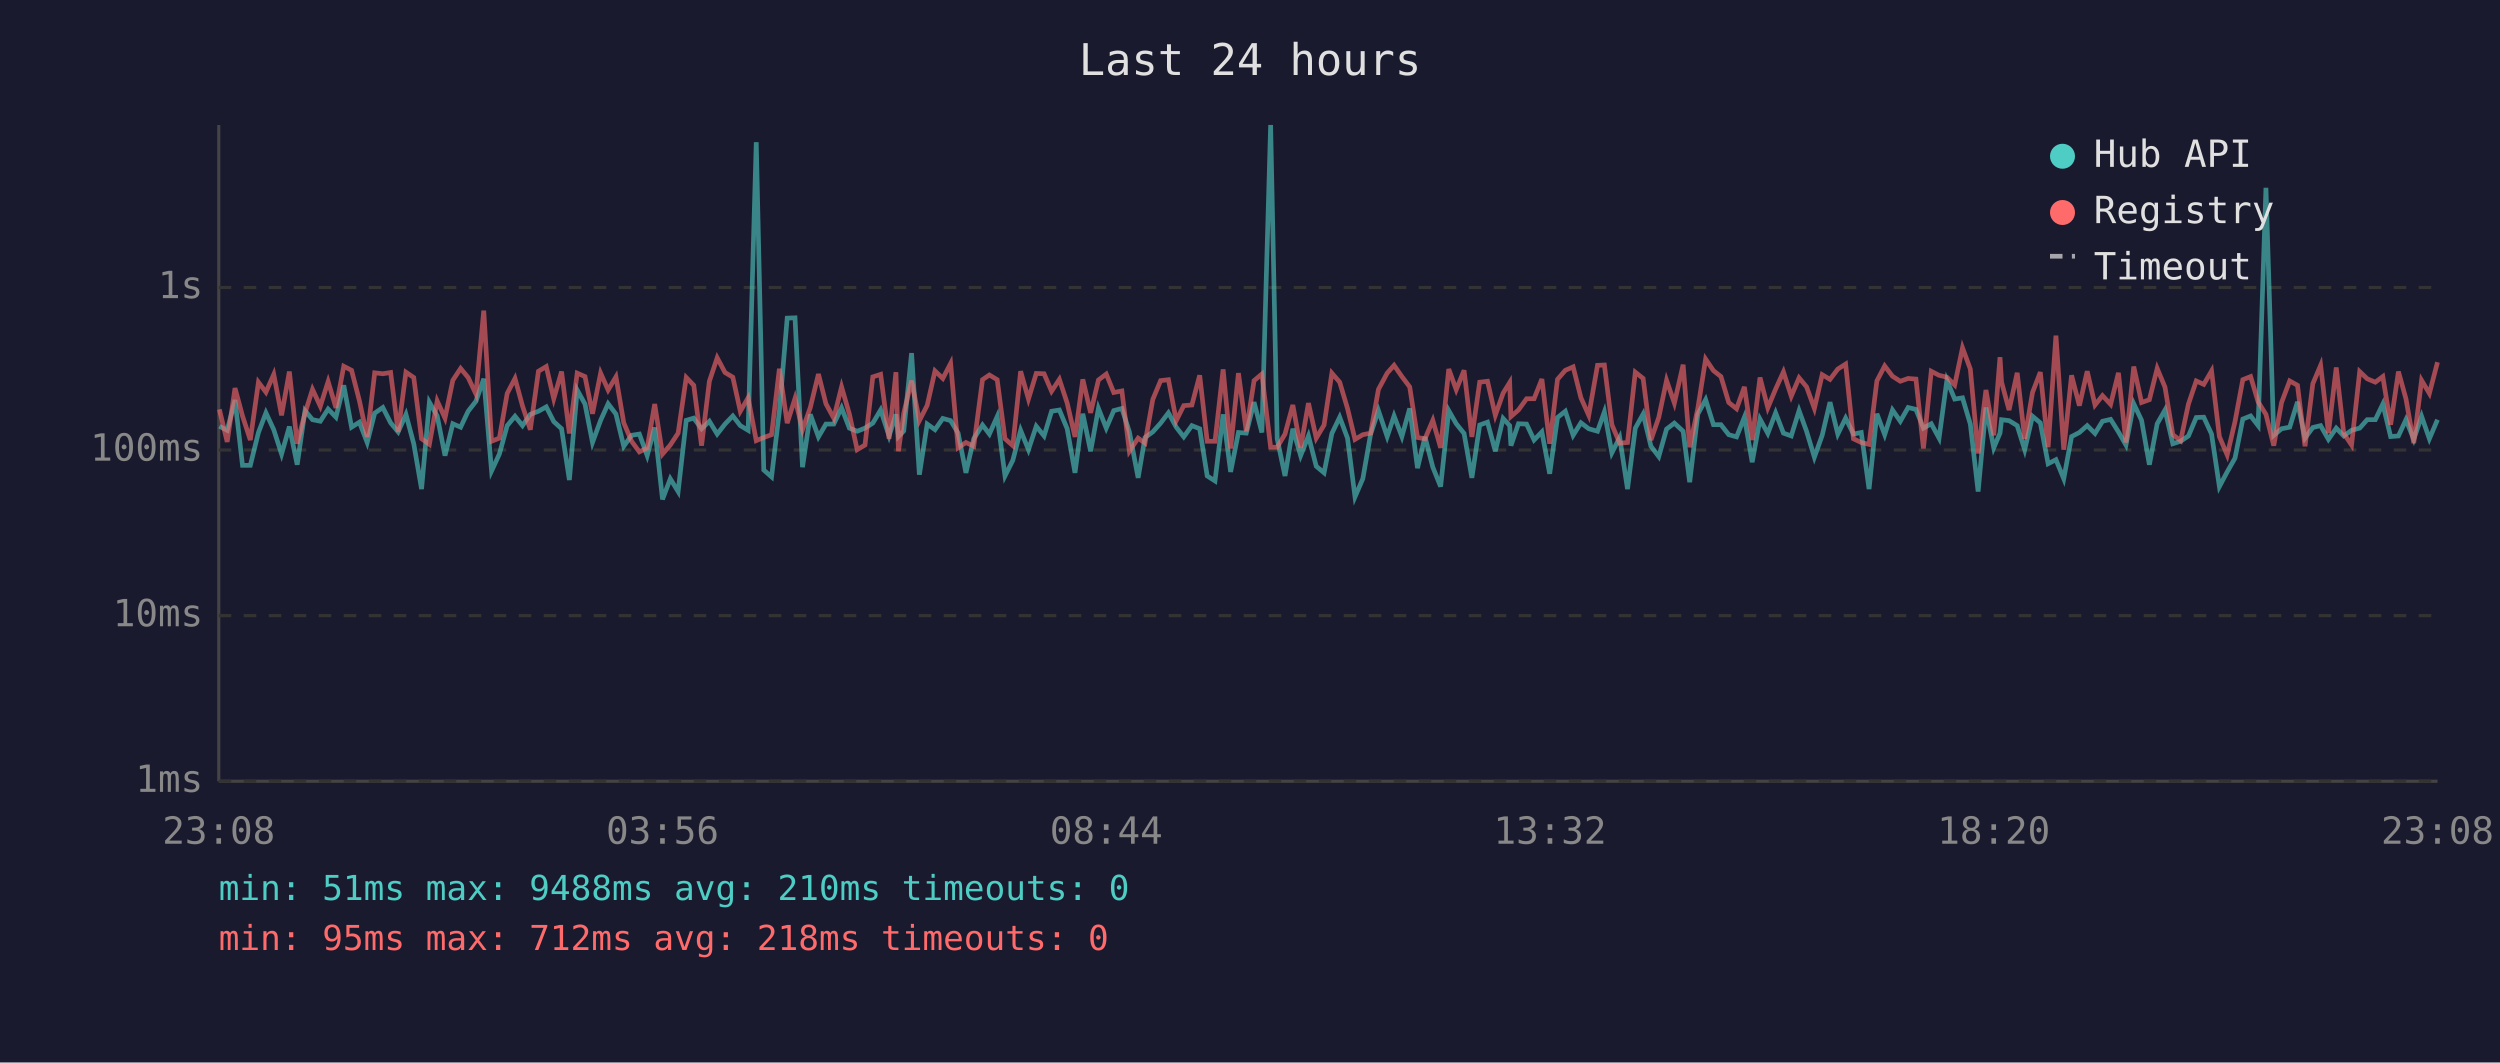
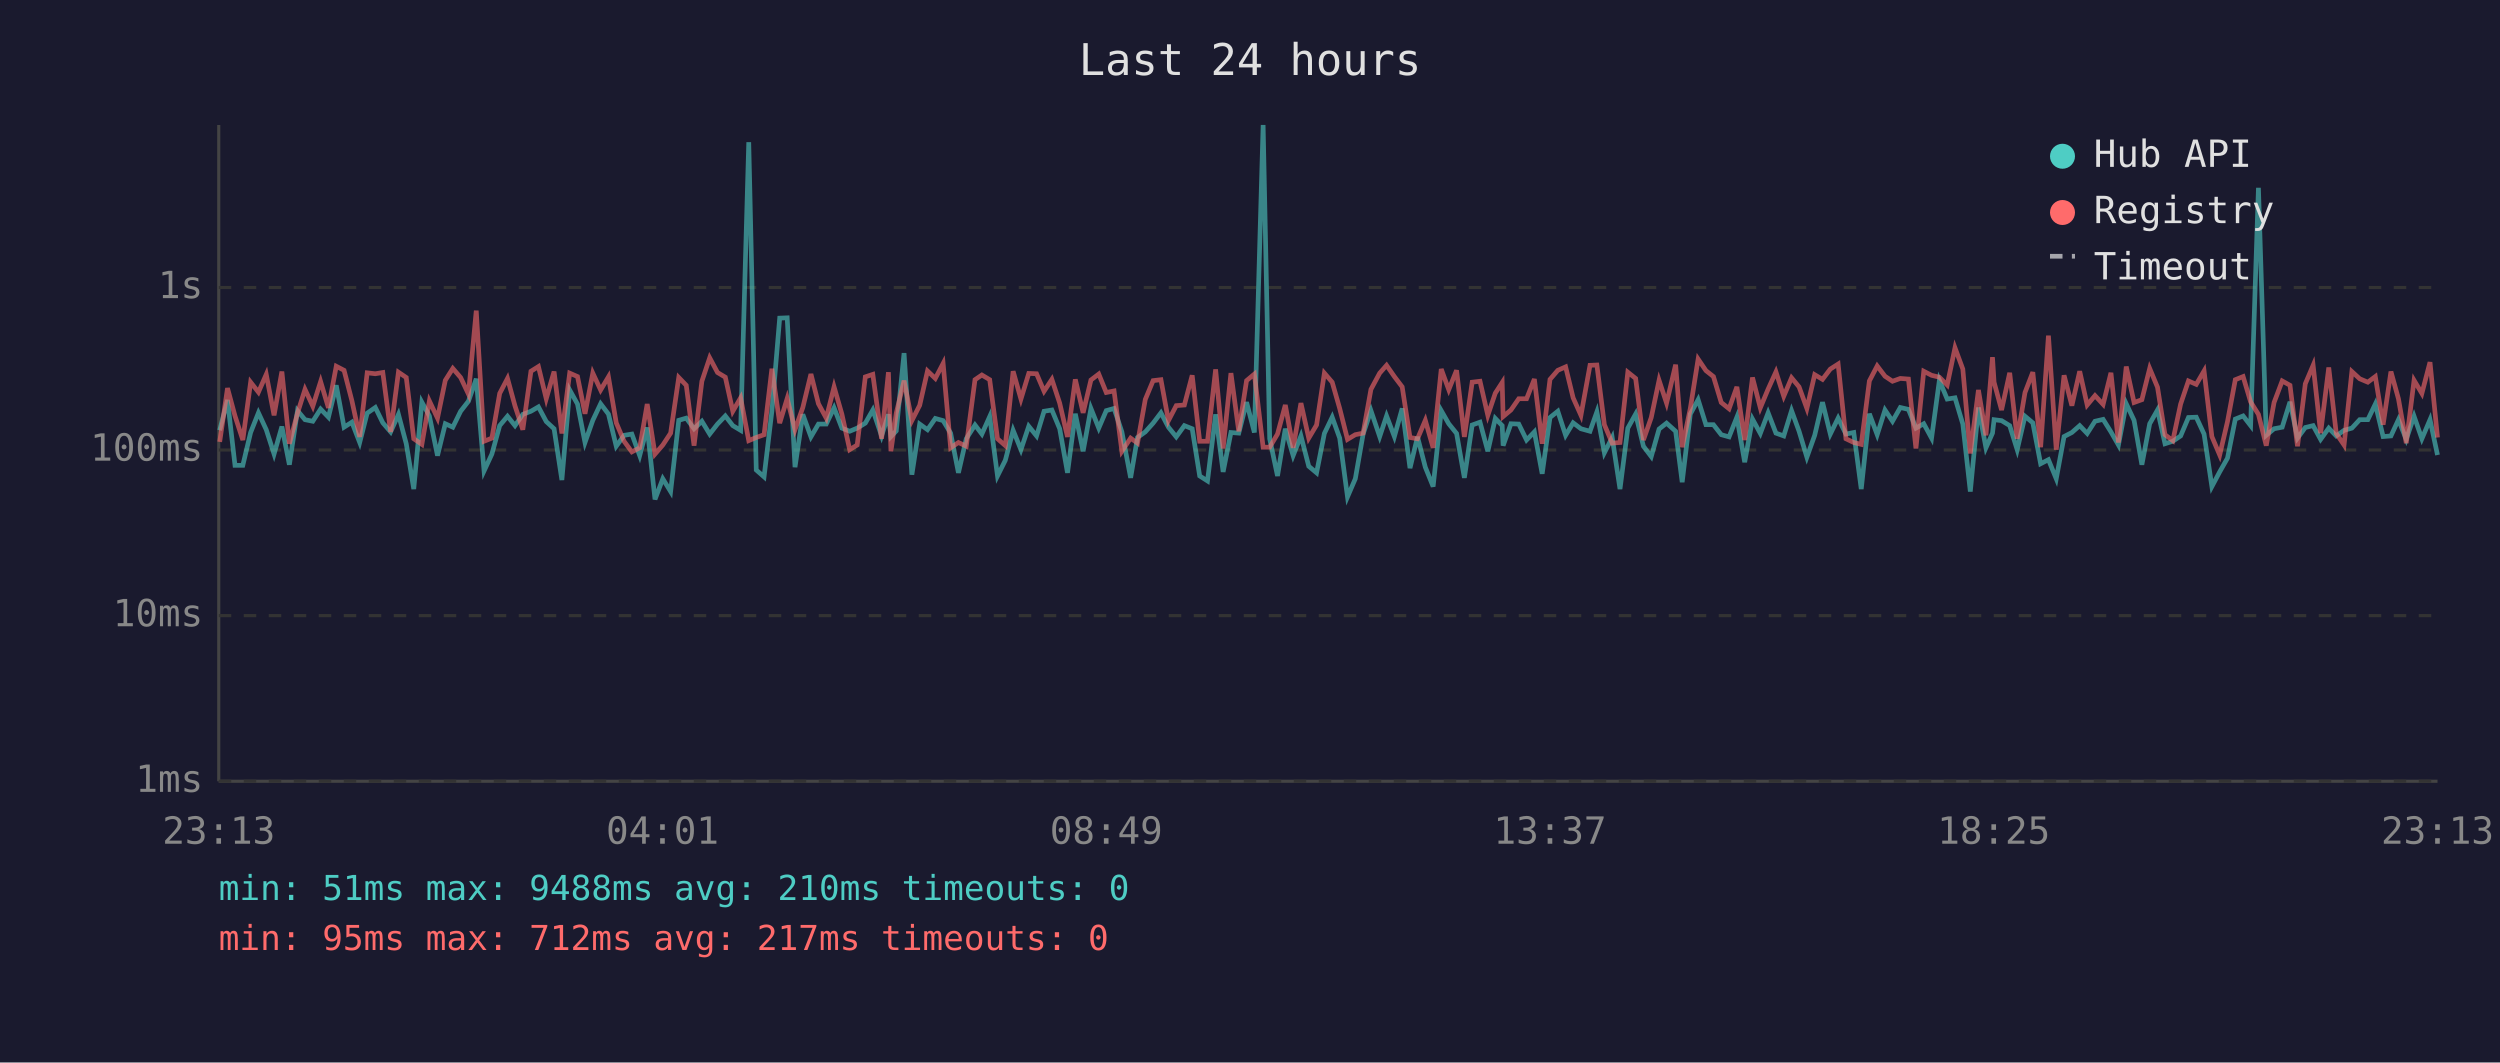
<svg xmlns="http://www.w3.org/2000/svg" viewBox="0 0 800 340" font-family="monospace" font-size="12">
  <rect width="800" height="340" fill="#1a1a2e" />
  <text x="400" y="24" fill="#e0e0e0" font-size="14" text-anchor="middle">Last 24 hours</text>
  <line x1="70" y1="40" x2="70" y2="250" stroke="#444" stroke-width="1" />
  <line x1="70" y1="250" x2="780" y2="250" stroke="#444" stroke-width="1" />
  <line x1="70" y1="250" x2="780" y2="250" stroke="#333" stroke-width="1" stroke-dasharray="4" />
  <text x="65" y="250" fill="#888" text-anchor="end" dominant-baseline="middle">1ms</text>
  <line x1="70" y1="197" x2="780" y2="197" stroke="#333" stroke-width="1" stroke-dasharray="4" />
  <text x="65" y="197" fill="#888" text-anchor="end" dominant-baseline="middle">10ms</text>
  <line x1="70" y1="144" x2="780" y2="144" stroke="#333" stroke-width="1" stroke-dasharray="4" />
  <text x="65" y="144" fill="#888" text-anchor="end" dominant-baseline="middle">100ms</text>
  <line x1="70" y1="92" x2="780" y2="92" stroke="#333" stroke-width="1" stroke-dasharray="4" />
  <text x="65" y="92" fill="#888" text-anchor="end" dominant-baseline="middle">1s</text>
-   <text x="70" y="270" fill="#888" text-anchor="middle">23:08</text>
-   <text x="212" y="270" fill="#888" text-anchor="middle">03:56</text>
-   <text x="354" y="270" fill="#888" text-anchor="middle">08:44</text>
-   <text x="496" y="270" fill="#888" text-anchor="middle">13:32</text>
-   <text x="638" y="270" fill="#888" text-anchor="middle">18:20</text>
-   <text x="780" y="270" fill="#888" text-anchor="middle">23:08</text>
-   <polyline points="70.2,136.4 72.7,137.7 75.2,128.0 77.6,148.9 80.1,148.9 82.7,138.4 85.1,132.1 87.6,137.5 90.1,145.3 92.6,136.5 95.1,148.7 97.6,131.4 100.0,134.3 102.5,134.8 105.0,130.9 107.5,133.5 110.0,123.3 112.5,136.7 115.0,135.1 117.5,141.6 119.9,132.2 122.5,130.4 125.0,135.3 127.4,138.2 129.9,132.6 132.4,142.0 134.9,156.5 137.4,128.7 139.9,133.1 142.4,145.8 144.9,135.6 147.4,136.7 149.8,131.6 152.3,128.4 154.8,121.2 157.3,150.7 159.8,145.3 162.3,136.2 164.8,133.2 167.2,136.2 169.7,132.6 172.3,131.6 174.8,130.2 177.2,134.9 179.7,137.2 182.2,153.6 184.7,124.8 187.2,129.3 189.6,141.6 192.2,134.5 194.6,129.2 197.1,132.5 199.6,142.8 202.1,139.3 204.6,138.9 207.1,145.8 209.5,136.8 212.0,159.8 214.5,153.2 217.0,157.3 219.6,134.5 222.0,133.8 224.5,137.2 227.0,134.8 229.5,138.9 232.0,135.7 234.5,133.1 236.9,136.2 239.4,137.7 242.0,45.5 244.4,150.4 246.9,152.6 249.4,131.6 251.9,101.8 254.4,101.7 256.8,149.5 259.3,132.6 261.9,139.8 264.3,135.7 266.8,135.7 269.3,130.5 271.8,137.0 274.3,138.0 276.8,137.0 279.3,135.4 281.8,131.2 284.5,139.5 286.7,132.6 287.5,139.7 289.2,137.9 291.7,113.0 294.2,151.9 296.7,135.7 299.2,137.5 301.7,133.9 304.2,134.6 306.6,138.6 309.1,151.3 311.6,140.4 314.4,136.0 316.6,138.9 319.1,133.3 321.6,152.3 324.1,147.3 326.6,137.7 329.1,143.9 331.6,136.4 334.1,139.5 336.5,131.6 339.0,131.2 341.5,137.2 344.0,151.3 346.5,132.4 349.0,144.4 351.5,130.7 354.0,137.0 356.4,131.4 359.0,130.7 361.4,138.2 364.2,152.9 366.4,140.0 368.9,138.2 371.4,135.4 373.9,132.1 376.4,136.7 378.8,139.8 381.4,136.2 383.9,137.2 386.3,152.3 388.8,153.9 391.4,132.6 393.8,151.0 396.3,138.4 398.8,138.6 401.3,128.7 403.8,138.4 406.6,40.0 408.7,140.4 411.2,152.3 413.7,137.2 416.2,145.8 418.7,139.5 421.2,149.2 423.7,151.3 426.2,138.7 428.7,133.5 431.2,140.2 433.6,159.0 436.1,153.2 438.6,138.9 441.1,131.4 443.9,139.7 446.1,133.1 448.6,139.7 451.1,130.7 453.6,149.8 456.0,139.8 458.5,149.5 461.0,155.7 463.6,131.4 466.0,135.6 468.5,138.7 471.0,152.9 473.5,136.0 476.0,135.1 478.5,144.4 481.0,133.9 483.1,136.2 483.5,142.6 485.9,135.6 488.5,135.7 490.9,140.8 493.4,138.2 495.9,151.6 498.4,133.6 500.9,131.6 503.4,139.3 505.9,135.3 508.4,137.2 511.2,138.0 513.4,131.8 515.8,144.9 518.3,140.0 520.8,156.5 523.3,137.0 525.8,132.5 528.3,142.8 530.8,146.1 533.3,137.3 535.8,135.4 538.6,138.0 540.7,154.3 543.3,132.5 545.8,127.9 548.3,135.9 550.7,135.9 553.2,139.1 555.7,139.8 558.2,133.5 560.7,147.9 563.2,134.1 565.7,138.7 568.2,132.1 570.7,138.6 573.2,139.5 575.7,131.4 578.1,138.0 580.6,146.3 583.1,139.3 585.6,128.7 588.1,138.9 590.6,133.8 593.1,138.9 595.6,138.4 598.1,156.5 600.6,132.4 603.1,139.1 605.6,131.2 608.1,134.8 610.6,130.4 613.1,131.0 615.5,137.0 618.0,135.6 620.5,140.2 623.0,121.7 625.5,127.7 628.0,127.3 630.5,135.7 633.0,157.3 635.5,130.4 638.0,143.3 640.0,138.6 640.5,134.3 642.9,134.6 645.5,136.2 647.9,143.9 650.4,133.2 652.9,135.3 655.4,148.4 657.9,147.1 660.4,153.2 662.9,139.7 665.4,138.4 667.9,136.2 670.4,138.7 672.8,134.8 675.4,134.2 677.9,138.2 680.3,142.4 682.8,129.2 685.3,134.5 687.8,148.7 690.3,135.6 692.8,131.2 695.3,142.0 697.8,141.2 700.3,139.5 702.8,133.6 705.2,133.5 707.7,138.9 710.2,155.7 712.7,151.0 715.2,146.6 717.7,134.1 720.2,133.1 722.6,136.2 725.1,60.1 727.6,139.3 730.1,137.2 732.7,136.7 735.2,128.6 737.6,140.2 740.1,136.8 742.6,136.2 745.1,140.6 747.6,137.0 750.0,139.5 752.5,137.7 755.1,137.0 757.5,134.3 760.1,134.3 762.5,129.3 765.0,139.7 767.5,139.5 769.9,134.3 772.4,140.6 774.9,133.2 777.4,140.4 780.0,134.3" fill="none" stroke="#4ecdc4" stroke-width="1.5" opacity="0.6" />
-   <polyline points="70.2,131.0 72.7,141.4 75.2,124.2 77.6,133.1 80.1,140.8 82.7,122.3 85.1,125.5 87.6,119.8 90.1,132.9 92.6,118.9 95.1,142.0 97.6,132.2 100.0,124.6 102.5,130.0 105.0,122.1 107.5,130.5 110.0,117.2 112.5,118.5 115.0,128.2 117.5,139.8 119.9,119.3 122.5,119.6 125.0,119.2 127.4,138.2 129.9,119.1 132.4,120.8 134.9,140.4 137.4,142.2 139.9,128.3 142.4,133.8 144.9,121.7 147.4,117.9 149.8,120.8 152.3,126.1 154.8,99.4 157.3,141.2 159.8,140.2 162.3,125.9 164.8,121.1 167.2,129.9 169.7,137.5 172.3,118.8 174.8,117.3 177.2,127.6 179.7,118.9 182.2,138.7 184.7,119.4 187.2,120.5 189.6,132.4 192.2,119.4 194.6,124.8 197.1,120.6 199.6,135.3 202.1,141.2 204.6,144.6 207.1,143.3 209.5,129.3 212.0,145.3 214.5,142.4 217.0,138.6 219.6,120.8 222.0,123.3 224.5,142.6 227.0,122.0 229.5,114.5 232.0,119.2 234.5,120.7 236.9,131.6 239.4,127.3 242.0,141.0 244.4,140.0 246.9,139.1 249.4,118.0 251.9,135.4 254.4,127.5 256.8,137.5 259.3,130.4 261.9,119.7 264.3,129.2 266.8,133.8 269.3,123.8 271.8,132.5 274.3,143.9 276.8,142.4 279.3,120.6 281.8,119.8 284.5,140.4 286.7,119.1 287.5,144.4 289.2,132.2 291.7,121.8 294.2,134.6 296.7,129.7 299.2,118.7 301.7,121.1 304.2,116.3 306.6,143.3 309.1,141.6 311.6,142.8 314.4,121.5 316.6,120.0 319.1,121.5 321.6,140.4 324.1,142.6 326.6,118.8 329.1,127.7 331.6,119.5 334.1,119.6 336.5,125.2 339.0,121.4 341.5,129.0 344.0,139.8 346.5,121.4 349.0,132.1 351.5,121.6 354.0,119.7 356.4,125.6 359.0,125.1 361.4,144.4 364.2,140.2 366.4,141.8 368.9,127.8 371.4,121.8 373.9,121.5 376.4,134.6 378.8,129.8 381.4,129.6 383.9,120.1 386.3,141.2 388.8,141.2 391.4,118.2 393.8,143.5 396.3,119.4 398.8,138.0 401.3,121.8 403.8,119.7 406.6,143.1 408.7,143.1 411.2,138.9 413.7,129.6 416.2,143.3 418.7,129.0 421.2,140.2 423.7,136.0 426.2,119.4 428.7,122.3 431.2,130.7 433.6,140.6 436.1,139.1 438.6,138.6 441.1,124.6 443.9,119.4 446.1,116.9 448.6,120.5 451.1,123.8 453.6,140.0 456.0,140.4 458.5,134.5 461.0,143.3 463.6,118.1 466.0,124.7 468.5,118.5 471.0,139.8 473.5,122.3 476.0,122.0 478.5,132.9 481.0,125.8 483.1,122.4 483.5,133.3 485.9,131.2 488.5,127.6 490.9,127.6 493.4,121.3 495.9,142.0 498.4,121.4 500.9,118.5 503.4,117.4 505.9,127.3 508.4,132.9 511.2,116.9 513.4,116.8 515.8,135.9 518.3,141.8 520.8,141.6 523.3,119.1 525.8,121.1 528.3,140.8 530.8,133.6 533.3,121.7 535.8,129.0 538.6,116.7 540.7,143.1 543.3,130.7 545.8,114.9 548.3,118.6 550.7,120.5 553.2,128.8 555.7,130.8 558.2,123.8 560.7,140.8 563.2,120.8 565.7,130.5 568.2,124.5 570.7,119.0 573.2,126.8 575.7,120.9 578.1,123.8 580.6,130.7 583.1,119.9 585.6,121.4 588.1,118.1 590.6,116.5 593.1,140.4 595.6,141.6 598.1,142.2 600.6,121.9 603.1,117.1 605.6,120.4 608.1,122.0 610.6,121.1 613.1,121.3 615.5,143.5 618.0,118.8 620.5,120.1 623.0,120.7 625.5,123.2 628.0,111.3 630.5,118.1 633.0,145.1 635.5,124.8 638.0,139.3 640.0,114.3 640.5,122.3 642.9,131.2 645.5,119.3 647.9,140.4 650.4,125.6 652.9,119.1 655.4,143.1 657.9,107.4 660.4,143.9 662.9,120.1 665.4,129.8 667.9,118.8 670.4,129.6 672.8,126.6 675.4,129.4 677.9,119.3 680.3,141.6 682.8,117.3 685.3,128.8 687.8,127.9 690.3,117.9 692.8,123.9 695.3,139.1 697.8,141.0 700.3,129.3 702.8,121.9 705.2,123.0 707.7,118.7 710.2,139.7 712.7,145.6 715.2,134.9 717.7,121.5 720.2,120.5 722.6,128.6 725.1,132.6 727.6,142.6 730.1,128.8 732.7,121.9 735.2,123.3 737.6,142.8 740.1,122.8 742.6,116.9 745.1,138.6 747.6,117.6 750.0,138.7 752.5,142.4 755.1,118.9 757.5,121.2 760.1,122.3 762.5,120.5 765.0,135.9 767.5,118.9 769.9,127.6 772.4,141.8 774.9,121.7 777.4,125.9 780.0,115.9" fill="none" stroke="#ff6b6b" stroke-width="1.5" opacity="0.6" />
+   <text x="70" y="270" fill="#888" text-anchor="middle">23:13</text>
+   <text x="212" y="270" fill="#888" text-anchor="middle">04:01</text>
+   <text x="354" y="270" fill="#888" text-anchor="middle">08:49</text>
+   <text x="496" y="270" fill="#888" text-anchor="middle">13:37</text>
+   <text x="638" y="270" fill="#888" text-anchor="middle">18:25</text>
+   <text x="780" y="270" fill="#888" text-anchor="middle">23:13</text>
+   <polyline points="70.3,137.7 72.8,128.0 75.2,148.9 77.7,148.9 80.2,138.4 82.7,132.1 85.2,137.5 87.7,145.3 90.2,136.5 92.6,148.7 95.2,131.4 97.6,134.3 100.1,134.8 102.6,130.9 105.1,133.5 107.6,123.3 110.1,136.7 112.6,135.1 115.1,141.6 117.5,132.2 120.1,130.4 122.5,135.3 125.0,138.2 127.5,132.6 130.0,142.0 132.4,156.5 135.0,128.7 137.4,133.1 140.0,145.8 142.5,135.6 144.9,136.7 147.4,131.6 149.9,128.4 152.4,121.2 154.9,150.7 157.4,145.3 159.9,136.2 162.4,133.2 164.8,136.2 167.3,132.6 169.9,131.6 172.3,130.2 174.8,134.9 177.3,137.2 179.8,153.6 182.3,124.8 184.8,129.3 187.2,141.6 189.7,134.5 192.2,129.2 194.7,132.5 197.2,142.8 199.7,139.3 202.2,138.9 204.7,145.8 207.1,136.8 209.6,159.8 212.1,153.2 214.6,157.3 217.2,134.5 219.6,133.8 222.1,137.2 224.6,134.8 227.1,138.9 229.6,135.7 232.1,133.1 234.5,136.2 237.0,137.7 239.6,45.5 242.0,150.4 244.5,152.6 247.0,131.6 249.5,101.8 251.9,101.7 254.4,149.5 256.9,132.6 259.5,139.8 261.9,135.7 264.4,135.7 266.9,130.5 269.4,137.0 271.9,138.0 274.3,137.0 276.9,135.4 279.3,131.2 282.1,139.5 284.3,132.6 285.1,139.7 286.8,137.9 289.3,113.0 291.8,151.9 294.3,135.7 296.8,137.5 299.3,133.9 301.8,134.6 304.2,138.6 306.7,151.3 309.2,140.4 312.0,136.0 314.2,138.9 316.7,133.3 319.2,152.3 321.7,147.3 324.2,137.7 326.7,143.9 329.2,136.4 331.7,139.5 334.1,131.6 336.6,131.2 339.1,137.2 341.6,151.3 344.1,132.4 346.6,144.4 349.1,130.7 351.6,137.0 354.0,131.4 356.5,130.7 359.0,138.2 361.8,152.9 364.0,140.0 366.5,138.2 369.0,135.4 371.5,132.1 373.9,136.7 376.4,139.8 379.0,136.2 381.5,137.2 383.9,152.3 386.4,153.9 389.0,132.6 391.4,151.0 393.9,138.4 396.4,138.6 398.9,128.7 401.4,138.4 404.2,40.0 406.3,140.4 408.8,152.3 411.3,137.2 413.8,145.8 416.3,139.5 418.8,149.2 421.3,151.3 423.8,138.7 426.3,133.5 428.7,140.2 431.2,159.0 433.7,153.2 436.2,138.9 438.7,131.4 441.5,139.7 443.7,133.1 446.2,139.7 448.7,130.7 451.2,149.8 453.6,139.8 456.1,149.5 458.6,155.7 461.2,131.4 463.6,135.6 466.1,138.7 468.6,152.9 471.1,136.0 473.6,135.1 476.1,144.4 478.5,133.9 480.7,136.2 481.0,142.6 483.5,135.6 486.0,135.7 488.5,140.8 491.0,138.2 493.5,151.6 496.0,133.6 498.5,131.6 501.0,139.3 503.4,135.3 505.9,137.2 508.8,138.0 511.0,131.8 513.4,144.9 515.9,140.0 518.4,156.5 520.9,137.0 523.4,132.5 525.9,142.8 528.4,146.1 530.9,137.3 533.3,135.4 536.2,138.0 538.3,154.3 540.9,132.5 543.4,127.9 545.9,135.9 548.3,135.9 550.8,139.1 553.3,139.8 555.8,133.5 558.3,147.9 560.8,134.1 563.3,138.7 565.8,132.1 568.3,138.6 570.8,139.5 573.3,131.4 575.7,138.0 578.2,146.3 580.7,139.3 583.2,128.7 585.7,138.9 588.2,133.8 590.7,138.9 593.2,138.4 595.6,156.5 598.2,132.4 600.7,139.1 603.2,131.2 605.6,134.8 608.1,130.4 610.7,131.0 613.1,137.0 615.6,135.6 618.1,140.2 620.6,121.7 623.1,127.7 625.6,127.3 628.1,135.7 630.5,157.3 633.1,130.4 635.5,143.3 637.6,138.6 638.1,134.3 640.5,134.6 643.1,136.2 645.5,143.9 648.0,133.2 650.5,135.3 653.0,148.4 655.5,147.1 658.0,153.2 660.5,139.7 663.0,138.4 665.5,136.2 667.9,138.7 670.4,134.8 673.0,134.2 675.5,138.2 677.9,142.4 680.4,129.2 682.9,134.5 685.4,148.7 687.9,135.6 690.4,131.2 692.8,142.0 695.3,141.2 697.8,139.5 700.3,133.6 702.8,133.5 705.3,138.9 707.8,155.7 710.3,151.0 712.8,146.6 715.3,134.1 717.8,133.1 720.2,136.2 722.7,60.1 725.2,139.3 727.7,137.2 730.3,136.7 732.8,128.6 735.2,140.2 737.7,136.8 740.2,136.2 742.6,140.6 745.2,137.0 747.6,139.5 750.1,137.7 752.6,137.0 755.1,134.3 757.7,134.3 760.1,129.3 762.6,139.7 765.1,139.5 767.5,134.3 770.0,140.6 772.5,133.2 775.0,140.4 777.6,134.3 780.0,145.6" fill="none" stroke="#4ecdc4" stroke-width="1.5" opacity="0.6" />
+   <polyline points="70.3,141.4 72.8,124.2 75.2,133.1 77.7,140.8 80.2,122.3 82.7,125.5 85.2,119.8 87.7,132.9 90.2,118.9 92.6,142.0 95.2,132.2 97.6,124.6 100.1,130.0 102.6,122.1 105.1,130.5 107.6,117.2 110.1,118.5 112.6,128.2 115.1,139.8 117.5,119.3 120.1,119.6 122.5,119.2 125.0,138.2 127.5,119.1 130.0,120.8 132.4,140.4 135.0,142.2 137.4,128.3 140.0,133.8 142.5,121.7 144.9,117.9 147.4,120.8 149.9,126.1 152.4,99.4 154.9,141.2 157.4,140.2 159.9,125.9 162.4,121.1 164.8,129.9 167.3,137.5 169.9,118.8 172.3,117.3 174.8,127.6 177.3,118.9 179.8,138.7 182.3,119.4 184.8,120.5 187.2,132.4 189.7,119.4 192.2,124.8 194.7,120.6 197.2,135.3 199.7,141.2 202.2,144.6 204.7,143.3 207.1,129.3 209.6,145.3 212.1,142.4 214.6,138.6 217.2,120.8 219.6,123.3 222.1,142.6 224.6,122.0 227.1,114.5 229.6,119.2 232.1,120.7 234.5,131.6 237.0,127.3 239.6,141.0 242.0,140.0 244.5,139.1 247.0,118.0 249.5,135.4 251.9,127.5 254.4,137.5 256.9,130.4 259.5,119.7 261.9,129.2 264.4,133.8 266.9,123.8 269.4,132.5 271.9,143.9 274.3,142.4 276.9,120.6 279.3,119.8 282.1,140.4 284.3,119.1 285.1,144.4 286.8,132.2 289.3,121.8 291.8,134.6 294.3,129.7 296.8,118.7 299.3,121.1 301.8,116.3 304.2,143.3 306.7,141.6 309.2,142.8 312.0,121.5 314.2,120.0 316.7,121.5 319.2,140.4 321.7,142.6 324.2,118.8 326.7,127.7 329.2,119.5 331.7,119.6 334.1,125.2 336.6,121.4 339.1,129.0 341.6,139.8 344.1,121.4 346.6,132.1 349.1,121.6 351.6,119.7 354.0,125.6 356.5,125.1 359.0,144.4 361.8,140.2 364.0,141.8 366.5,127.8 369.0,121.8 371.5,121.5 373.9,134.6 376.4,129.8 379.0,129.6 381.5,120.1 383.9,141.2 386.4,141.2 389.0,118.2 391.4,143.5 393.9,119.4 396.4,138.0 398.9,121.8 401.4,119.7 404.2,143.1 406.3,143.1 408.8,138.9 411.3,129.6 413.8,143.3 416.3,129.0 418.8,140.2 421.3,136.0 423.8,119.4 426.3,122.3 428.7,130.7 431.2,140.6 433.7,139.1 436.2,138.6 438.7,124.6 441.5,119.4 443.7,116.9 446.2,120.5 448.7,123.8 451.2,140.0 453.6,140.4 456.1,134.5 458.6,143.3 461.2,118.1 463.6,124.7 466.1,118.5 468.6,139.8 471.1,122.3 473.6,122.0 476.1,132.9 478.5,125.8 480.7,122.4 481.0,133.3 483.5,131.2 486.0,127.6 488.5,127.6 491.0,121.3 493.5,142.0 496.0,121.4 498.5,118.5 501.0,117.4 503.4,127.3 505.9,132.9 508.8,116.9 511.0,116.8 513.4,135.9 515.9,141.8 518.4,141.6 520.9,119.1 523.4,121.1 525.9,140.8 528.4,133.6 530.9,121.7 533.3,129.0 536.2,116.7 538.3,143.1 540.9,130.7 543.4,114.9 545.9,118.6 548.3,120.5 550.8,128.8 553.3,130.8 555.8,123.8 558.3,140.8 560.8,120.8 563.3,130.5 565.8,124.5 568.3,119.0 570.8,126.8 573.3,120.9 575.7,123.8 578.2,130.7 580.7,119.9 583.2,121.4 585.7,118.1 588.2,116.5 590.7,140.4 593.2,141.6 595.6,142.2 598.2,121.9 600.7,117.1 603.2,120.4 605.6,122.0 608.1,121.1 610.7,121.3 613.1,143.5 615.6,118.8 618.1,120.1 620.6,120.7 623.1,123.2 625.6,111.3 628.1,118.1 630.5,145.1 633.1,124.8 635.5,139.3 637.6,114.3 638.1,122.3 640.5,131.2 643.1,119.3 645.5,140.4 648.0,125.6 650.5,119.1 653.0,143.1 655.5,107.4 658.0,143.9 660.5,120.1 663.0,129.8 665.5,118.8 667.9,129.6 670.4,126.6 673.0,129.4 675.5,119.3 677.9,141.6 680.4,117.3 682.9,128.8 685.4,127.9 687.9,117.9 690.4,123.9 692.8,139.1 695.3,141.0 697.8,129.3 700.3,121.9 702.8,123.0 705.3,118.7 707.8,139.7 710.3,145.6 712.8,134.9 715.3,121.5 717.8,120.5 720.2,128.6 722.7,132.6 725.2,142.6 727.7,128.8 730.3,121.9 732.8,123.3 735.2,142.8 737.7,122.8 740.2,116.9 742.6,138.6 745.2,117.6 747.6,138.7 750.1,142.4 752.6,118.9 755.1,121.2 757.7,122.3 760.1,120.5 762.6,135.9 765.1,118.9 767.5,127.6 770.0,141.8 772.5,121.7 775.0,125.9 777.6,115.9 780.0,140.0" fill="none" stroke="#ff6b6b" stroke-width="1.5" opacity="0.6" />
  <circle cx="660" cy="50" r="4" fill="#4ecdc4" />
  <text x="670" y="50" fill="#e0e0e0" dominant-baseline="middle">Hub API</text>
  <circle cx="660" cy="68" r="4" fill="#ff6b6b" />
  <text x="670" y="68" fill="#e0e0e0" dominant-baseline="middle">Registry</text>
  <line x1="656" y1="82" x2="664" y2="82" stroke="#e0e0e0" stroke-width="1.5" stroke-dasharray="4,3" opacity="0.7" />
  <text x="670" y="86" fill="#e0e0e0" dominant-baseline="middle">Timeout</text>
  <text x="70" y="288" fill="#4ecdc4" font-size="11">min: 51ms  max: 9488ms  avg: 210ms  timeouts: 0</text>
-   <text x="70" y="304" fill="#ff6b6b" font-size="11">min: 95ms  max: 712ms  avg: 218ms  timeouts: 0</text>
+   <text x="70" y="304" fill="#ff6b6b" font-size="11">min: 95ms  max: 712ms  avg: 217ms  timeouts: 0</text>
</svg>
